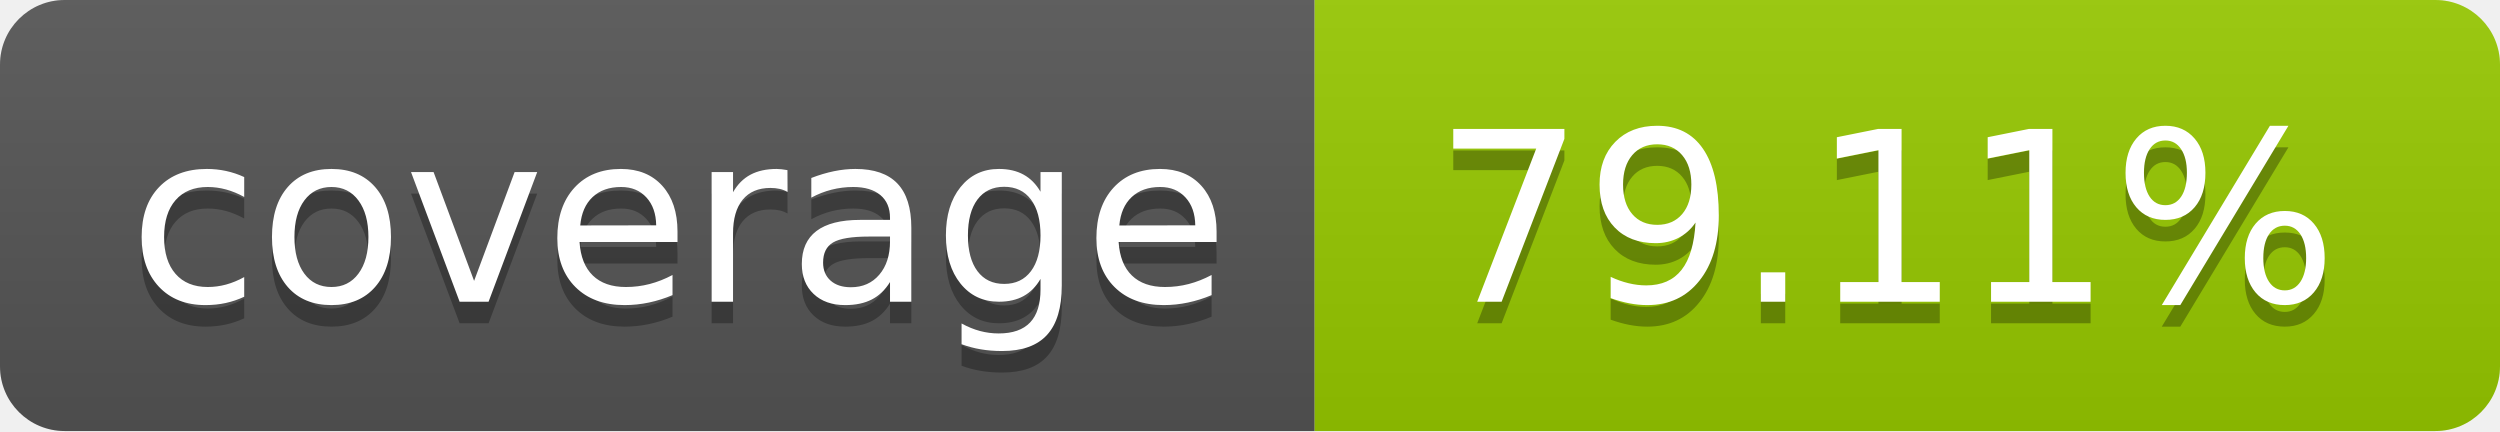
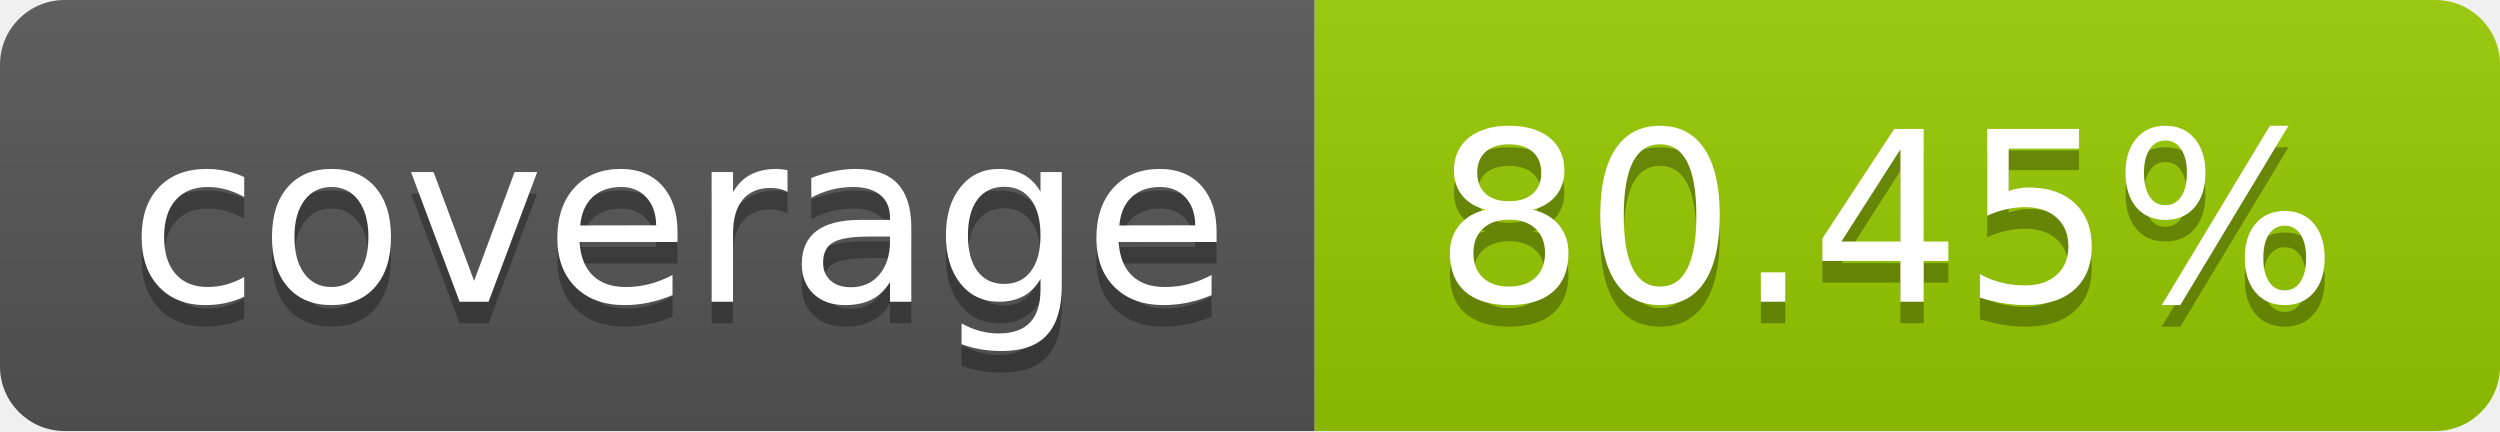
- <svg xmlns="http://www.w3.org/2000/svg" width="116" height="20" role="img" aria-label="coverage: 79.11%">
+ <svg xmlns="http://www.w3.org/2000/svg" width="116" height="20" role="img" aria-label="coverage: 80.45%">
  <linearGradient id="s" x2="0" y2="100%">
    <stop offset="0" stop-color="#bbb" stop-opacity=".1" />
    <stop offset="1" stop-opacity=".1" />
  </linearGradient>
  <clipPath id="r">
    <rect width="116" height="20" rx="3" fill="#fff" />
  </clipPath>
  <g clip-path="url(#r)">
    <rect width="61" height="20" fill="#555" />
    <rect x="61" width="55" height="20" fill="#97ca00" />
    <rect width="116" height="20" fill="url(#s)" />
  </g>
  <g fill="#fff" text-anchor="middle" font-family="Verdana,Geneva,DejaVu Sans,sans-serif" text-rendering="geometricPrecision" font-size="110">
    <text aria-hidden="true" x="315.0" y="150" fill="#010101" fill-opacity=".3" transform="scale(.1)" textLength="510">coverage</text>
    <text x="315.0" y="140" transform="scale(.1)" fill="#fff" textLength="510">coverage</text>
-     <text aria-hidden="true" x="875.0" y="150" fill="#010101" fill-opacity=".3" transform="scale(.1)" textLength="450">79.11%</text>
-     <text x="875.0" y="140" transform="scale(.1)" fill="#fff" textLength="450">79.11%</text>
+     <text aria-hidden="true" x="875.0" y="150" fill="#010101" fill-opacity=".3" transform="scale(.1)" textLength="450">80.45%</text>
+     <text x="875.0" y="140" transform="scale(.1)" fill="#fff" textLength="450">80.45%</text>
  </g>
</svg>
